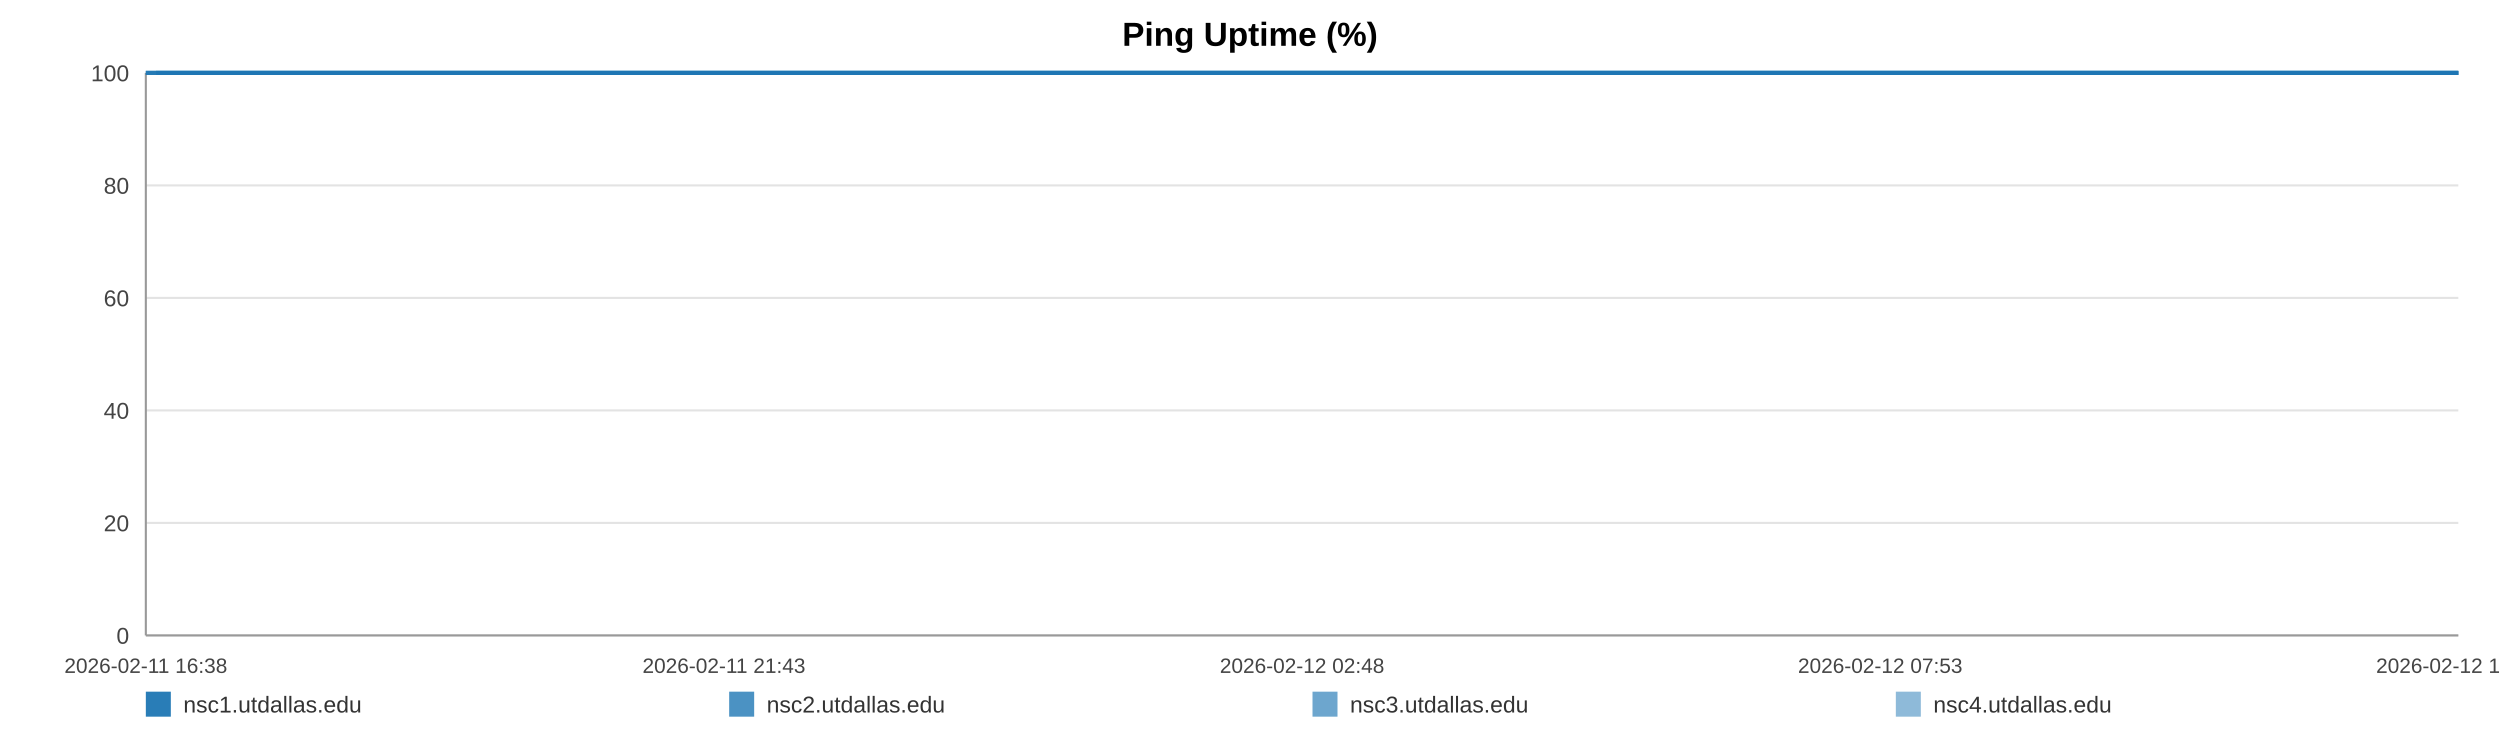
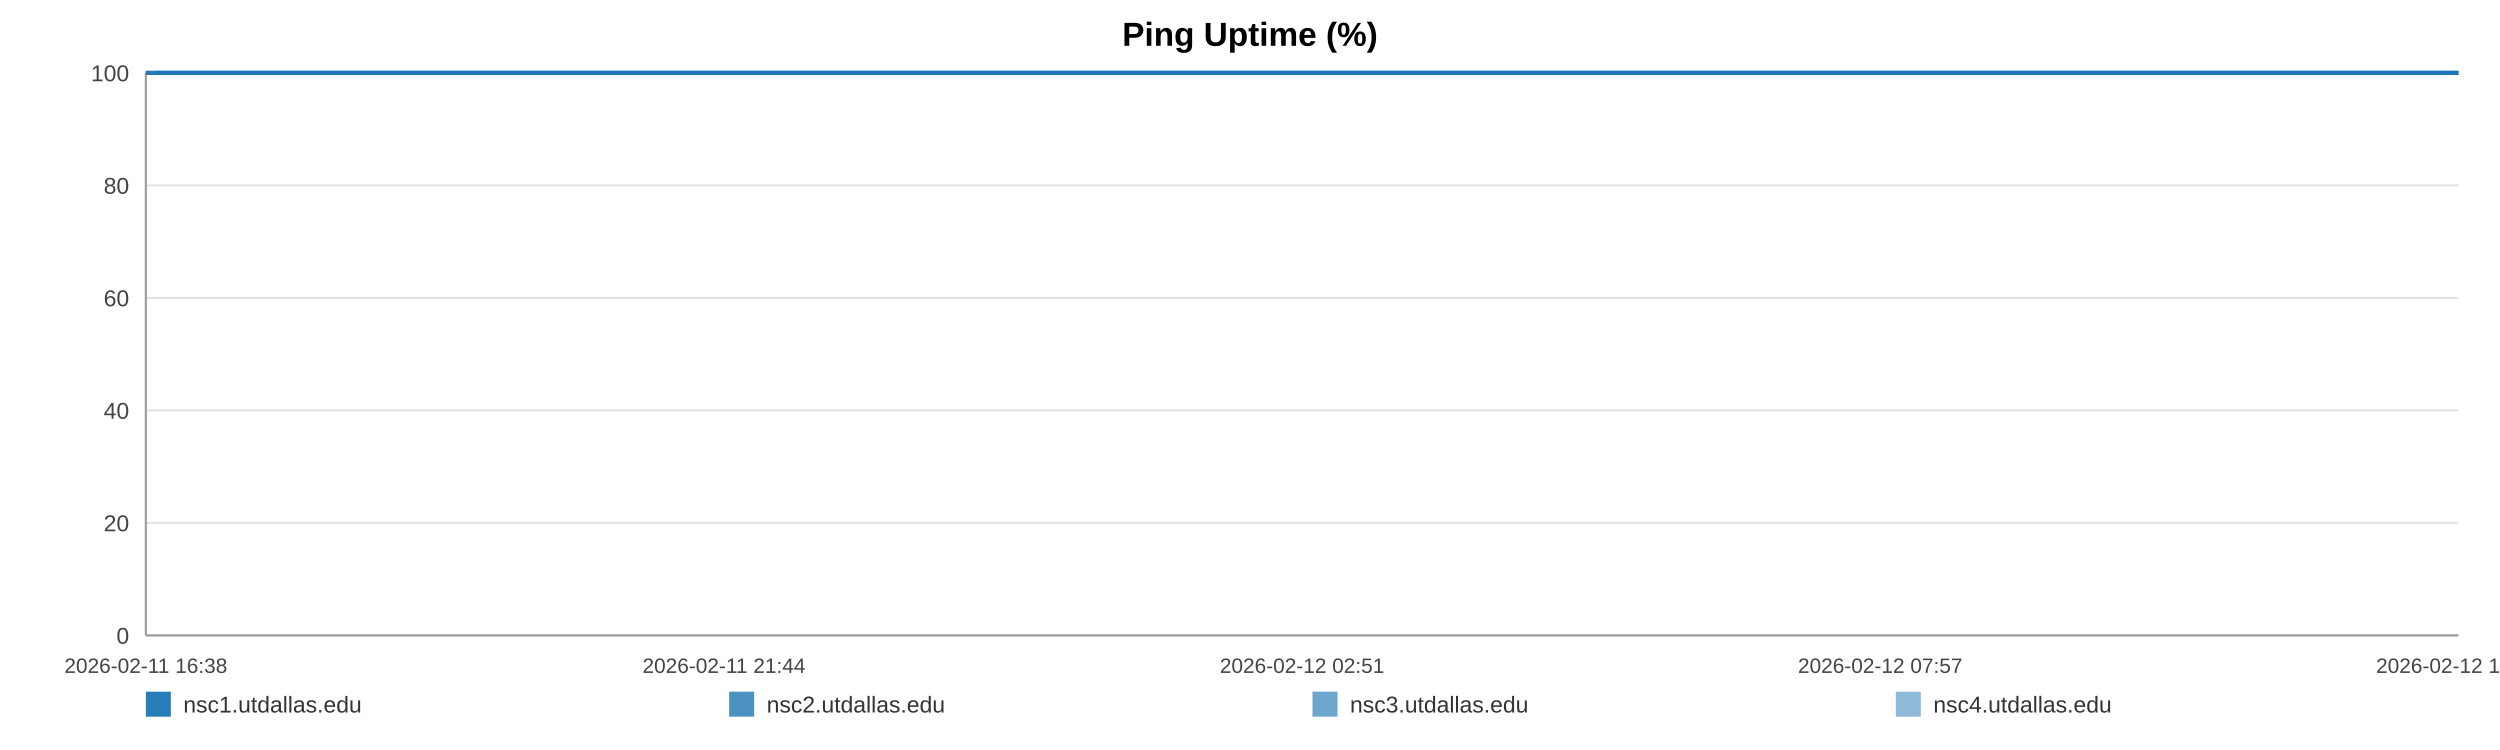
<svg xmlns="http://www.w3.org/2000/svg" width="1200" height="360" viewBox="0 0 1200 360" role="img" aria-label="Ping Uptime (%)">
  <rect width="100%" height="100%" fill="#ffffff" />
  <text x="600.0" y="22" text-anchor="middle" font-size="16" font-family="Arial, Helvetica, sans-serif" font-weight="bold">Ping Uptime (%)</text>
  <line x1="70" y1="35.00" x2="1180" y2="35.00" stroke="#e3e3e3" stroke-width="1" />
  <text x="62" y="39.00" text-anchor="end" font-size="11" fill="#444" font-family="Arial, Helvetica, sans-serif">100</text>
  <line x1="70" y1="89.00" x2="1180" y2="89.00" stroke="#e3e3e3" stroke-width="1" />
  <text x="62" y="93.00" text-anchor="end" font-size="11" fill="#444" font-family="Arial, Helvetica, sans-serif">80</text>
  <line x1="70" y1="143.00" x2="1180" y2="143.00" stroke="#e3e3e3" stroke-width="1" />
  <text x="62" y="147.00" text-anchor="end" font-size="11" fill="#444" font-family="Arial, Helvetica, sans-serif">60</text>
  <line x1="70" y1="197.00" x2="1180" y2="197.00" stroke="#e3e3e3" stroke-width="1" />
  <text x="62" y="201.00" text-anchor="end" font-size="11" fill="#444" font-family="Arial, Helvetica, sans-serif">40</text>
  <line x1="70" y1="251.00" x2="1180" y2="251.00" stroke="#e3e3e3" stroke-width="1" />
  <text x="62" y="255.00" text-anchor="end" font-size="11" fill="#444" font-family="Arial, Helvetica, sans-serif">20</text>
  <line x1="70" y1="305.00" x2="1180" y2="305.00" stroke="#e3e3e3" stroke-width="1" />
  <text x="62" y="309.00" text-anchor="end" font-size="11" fill="#444" font-family="Arial, Helvetica, sans-serif">0</text>
  <line x1="70" y1="35" x2="70" y2="305" stroke="#999" />
  <line x1="70" y1="305" x2="1180" y2="305" stroke="#999" />
  <text x="70.00" y="323" text-anchor="middle" font-size="10" fill="#444" font-family="Arial, Helvetica, sans-serif">2026-02-11 16:38</text>
-   <text x="347.50" y="323" text-anchor="middle" font-size="10" fill="#444" font-family="Arial, Helvetica, sans-serif">2026-02-11 21:43</text>
-   <text x="625.00" y="323" text-anchor="middle" font-size="10" fill="#444" font-family="Arial, Helvetica, sans-serif">2026-02-12 02:48</text>
-   <text x="902.50" y="323" text-anchor="middle" font-size="10" fill="#444" font-family="Arial, Helvetica, sans-serif">2026-02-12 07:53</text>
-   <text x="1180.00" y="323" text-anchor="middle" font-size="10" fill="#444" font-family="Arial, Helvetica, sans-serif">2026-02-12 12:58</text>
-   <polyline fill="none" stroke="#1f77b4" stroke-opacity="0.95" stroke-width="2" points="74.90,35.00 79.81,35.00 84.69,35.00 89.60,35.00 94.54,35.00 99.39,35.00 104.30,35.00 109.60,35.00 114.47,35.00 119.33,35.00 124.20,35.00 129.17,35.00 134.03,35.00 138.90,35.00 147.71,35.00 155.30,35.00 160.24,35.00 165.26,35.00 170.14,35.00 175.02,35.00 179.81,35.00 184.75,35.00 189.63,35.00 194.55,35.00 199.48,35.00 204.46,35.00 209.38,35.00 214.29,35.00 219.42,35.00 224.36,35.00 229.24,35.00 234.26,35.00 239.16,35.00 244.05,35.00 249.10,35.00 253.95,35.00 258.84,35.00 263.83,35.00 268.67,35.00 273.56,35.00 278.40,35.00 283.28,35.00 288.19,35.00 293.05,35.00 298.05,35.00 302.99,35.00 307.83,35.00 312.71,35.00 317.65,35.00 322.55,35.00 328.14,35.00 333.03,35.00 337.91,35.00 342.76,35.00 347.63,35.00 352.48,35.00 357.34,35.00 362.25,35.00 367.13,35.00 372.12,35.00 377.00,35.00 381.84,35.00 386.76,35.00 391.72,35.00 396.60,35.00 401.51,35.00 406.34,35.00 411.19,35.00 416.06,35.00 420.91,35.00 425.79,35.00 430.68,35.00 435.53,35.00 440.43,35.00 445.34,35.00 450.17,35.00 455.10,35.00 459.95,35.00 464.82,35.00 469.83,35.00 474.71,35.00 479.59,35.00 484.52,35.00 489.38,35.00 494.29,35.00 499.17,35.00 504.01,35.00 508.86,35.00 513.78,35.00 518.71,35.00 523.59,35.00 528.53,35.00 533.35,35.00 538.26,35.00 543.13,35.00 548.01,35.00 552.86,35.00 557.75,35.00 562.60,35.00 567.53,35.00 572.42,35.00 577.32,35.00 582.21,35.00 587.17,35.00 592.10,35.00 596.98,35.00 601.84,35.00 606.72,35.00 611.59,35.00 616.53,35.00 621.42,35.00 626.30,35.00 631.18,35.00 636.09,35.00 641.00,35.00 645.93,35.00 650.90,35.00 655.77,35.00 660.66,35.00 665.56,35.00 670.44,35.00 675.32,35.00 680.24,35.00 685.55,35.00 690.41,35.00 695.37,35.00 700.25,35.00 705.10,35.00 709.95,35.00 714.75,35.00 719.63,35.00 724.53,35.00 729.41,35.00 734.28,35.00 739.16,35.00 744.04,35.00 748.89,35.00 753.87,35.00 758.74,35.00 763.62,35.00 768.48,35.00 773.38,35.00 778.24,35.00 783.15,35.00 788.06,35.00 792.96,35.00 797.85,35.00 802.74,35.00 807.59,35.00 812.45,35.00 817.33,35.00 822.21,35.00 827.12,35.00 832.06,35.00 836.96,35.00 841.84,35.00 846.78,35.00 851.67,35.00 856.52,35.00 861.43,35.00 866.33,35.00 871.30,35.00 876.26,35.00 881.12,35.00 886.03,35.00 890.88,35.00 895.73,35.00 900.61,35.00 905.51,35.00 910.37,35.00 915.21,35.00 920.07,35.00 925.01,35.00 929.91,35.00 934.82,35.00 939.70,35.00 944.70,35.00 949.58,35.00 954.46,35.00 959.33,35.00 964.18,35.00 969.50,35.00 974.50,35.00 979.35,35.00 984.21,35.00 989.03,35.00 993.94,35.00 998.82,35.00 1003.73,35.00 1008.65,35.00 1013.51,35.00 1018.38,35.00 1023.27,35.00 1028.27,35.00 1033.15,35.00 1038.00,35.00 1042.88,35.00 1047.82,35.00 1052.81,35.00 1057.81,35.00 1062.66,35.00 1067.56,35.00 1072.45,35.00 1077.32,35.00 1082.23,35.00 1087.12,35.00 1092.08,35.00 1096.94,35.00 1101.79,35.00 1106.74,35.00 1111.63,35.00 1116.51,35.00 1121.41,35.00 1126.36,35.00 1131.26,35.00 1136.12,35.00 1140.96,35.00 1145.82,35.00 1150.73,35.00 1155.61,35.00 1160.48,35.00 1165.36,35.00 1170.19,35.00 1175.07,35.00 1180.00,35.00" />
-   <polyline fill="none" stroke="#1f77b4" stroke-opacity="0.80" stroke-width="2" points="70.00,35.00 74.90,35.00 79.81,35.00 84.69,35.00 89.60,35.00 94.54,35.00 99.39,35.00 104.30,35.00 109.60,35.00 114.47,35.00 119.33,35.00 124.20,35.00 129.17,35.00 134.03,35.00 138.90,35.00 147.71,35.00 155.30,35.00 160.24,35.00 165.26,35.00 170.14,35.00 175.02,35.00 179.81,35.00 184.75,35.00 189.63,35.00 194.55,35.00 199.48,35.00 204.46,35.00 209.38,35.00 214.29,35.00 219.42,35.00 224.36,35.00 229.24,35.00 234.26,35.00 239.16,35.00 244.05,35.00 249.10,35.00 253.95,35.00 258.84,35.00 263.83,35.00 268.67,35.00 273.56,35.00 278.40,35.00 283.28,35.00 288.19,35.00 293.05,35.00 298.05,35.00 302.99,35.00 307.83,35.00 312.71,35.00 317.65,35.00 322.55,35.00 328.14,35.00 333.03,35.00 337.91,35.00 342.76,35.00 347.63,35.00 352.48,35.00 357.34,35.00 362.25,35.00 367.13,35.00 372.12,35.00 377.00,35.00 381.84,35.00 386.76,35.00 391.72,35.00 396.60,35.00 401.51,35.00 406.34,35.00 411.19,35.00 416.06,35.00 420.91,35.00 425.79,35.00 430.68,35.00 435.53,35.00 440.43,35.00 445.34,35.00 450.17,35.00 455.10,35.00 459.95,35.00 464.82,35.00 469.83,35.00 474.71,35.00 479.59,35.00 484.52,35.00 489.38,35.00 494.29,35.00 499.17,35.00 504.01,35.00 508.86,35.00 513.78,35.00 518.71,35.00 523.59,35.00 528.53,35.00 533.35,35.00 538.26,35.00 543.13,35.00 548.01,35.00 552.86,35.00 557.75,35.00 562.60,35.00 567.53,35.00 572.42,35.00 577.32,35.00 582.21,35.00 587.17,35.00 592.10,35.00 596.98,35.00 601.84,35.00 606.72,35.00 611.59,35.00 616.53,35.00 621.42,35.00 626.30,35.00 631.18,35.00 636.09,35.00 641.00,35.00 645.93,35.00 650.90,35.00 655.77,35.00 660.66,35.00 665.56,35.00 670.44,35.00 675.32,35.00 680.24,35.00 685.55,35.00 690.41,35.00 695.37,35.00 700.25,35.00 705.10,35.00 709.95,35.00 714.75,35.00 719.63,35.00 724.53,35.00 729.41,35.00 734.28,35.00 739.16,35.00 744.04,35.00 748.89,35.00 753.87,35.00 758.74,35.00 763.62,35.00 768.48,35.00 773.38,35.00 778.24,35.00 783.15,35.00 788.06,35.00 792.96,35.00 797.85,35.00 802.74,35.00 807.59,35.00 812.45,35.00 817.33,35.00 822.21,35.00 827.12,35.00 832.06,35.00 836.96,35.00 841.84,35.00 846.78,35.00 851.67,35.00 856.52,35.00 861.43,35.00 866.33,35.00 871.30,35.00 876.26,35.00 881.12,35.00 886.03,35.00 890.88,35.00 895.73,35.00 900.61,35.00 905.51,35.00 910.37,35.00 915.21,35.00 920.07,35.00 925.01,35.00 929.91,35.00 934.82,35.00 939.70,35.00 944.70,35.00 949.58,35.00 954.46,35.00 959.33,35.00 964.18,35.00 969.50,35.00 974.50,35.00 979.35,35.00 984.21,35.00 989.03,35.00 993.94,35.00 998.82,35.00 1003.73,35.00 1008.65,35.00 1013.51,35.00 1018.38,35.00 1023.27,35.00 1028.27,35.00 1033.15,35.00 1038.00,35.00 1042.88,35.00 1047.82,35.00 1052.81,35.00 1057.81,35.00 1062.66,35.00 1067.56,35.00 1072.45,35.00 1077.32,35.00 1082.23,35.00 1087.12,35.00 1092.08,35.00 1096.94,35.00 1101.79,35.00 1106.74,35.00 1111.63,35.00 1116.51,35.00 1121.41,35.00 1126.36,35.00 1131.26,35.00 1136.12,35.00 1140.96,35.00 1145.82,35.00 1150.73,35.00 1155.61,35.00 1160.48,35.00 1165.36,35.00 1170.19,35.00 1175.07,35.00 1180.00,35.00" />
-   <polyline fill="none" stroke="#1f77b4" stroke-opacity="0.65" stroke-width="2" points="70.00,35.00 74.90,35.00 79.81,35.00 84.69,35.00 89.60,35.00 94.54,35.00 99.39,35.00 104.30,35.00 109.60,35.00 114.47,35.00 119.33,35.00 124.20,35.00 129.17,35.00 134.03,35.00 138.90,35.00 147.71,35.00 155.30,35.00 160.24,35.00 165.26,35.00 170.14,35.00 175.02,35.00 179.81,35.00 184.75,35.00 189.63,35.00 194.55,35.00 199.48,35.00 204.46,35.00 209.38,35.00 214.29,35.00 219.42,35.00 224.36,35.00 229.24,35.00 234.26,35.00 239.16,35.00 244.05,35.00 249.10,35.00 253.95,35.00 258.84,35.00 263.83,35.00 268.67,35.00 273.56,35.00 278.40,35.00 283.28,35.00 288.19,35.00 293.05,35.00 298.05,35.00 302.99,35.00 307.83,35.00 312.71,35.00 317.65,35.00 322.55,35.00 328.14,35.00 333.03,35.00 337.91,35.00 342.76,35.00 347.63,35.00 352.48,35.00 357.34,35.00 362.25,35.00 367.13,35.00 372.12,35.00 377.00,35.00 381.84,35.00 386.76,35.00 391.72,35.00 396.60,35.00 401.51,35.00 406.34,35.00 411.19,35.00 416.06,35.00 420.91,35.00 425.79,35.00 430.68,35.00 435.53,35.00 440.43,35.00 445.34,35.00 450.17,35.00 455.10,35.00 459.95,35.00 464.82,35.00 469.83,35.00 474.71,35.00 479.59,35.00 484.52,35.00 489.38,35.00 494.29,35.00 499.17,35.00 504.01,35.00 508.86,35.00 513.78,35.00 518.71,35.00 523.59,35.00 528.53,35.00 533.35,35.00 538.26,35.00 543.13,35.00 548.01,35.00 552.86,35.00 557.75,35.00 562.60,35.00 567.53,35.00 572.42,35.00 577.32,35.00 582.21,35.00 587.17,35.00 592.10,35.00 596.98,35.00 601.84,35.00 606.72,35.00 611.59,35.00 616.53,35.00 621.42,35.00 626.30,35.00 631.18,35.00 636.09,35.00 641.00,35.00 645.93,35.00 650.90,35.00 655.77,35.00 660.66,35.00 665.56,35.00 670.44,35.00 675.32,35.00 680.24,35.00 685.55,35.00 690.41,35.00 695.37,35.00 700.25,35.00 705.10,35.00 709.95,35.00 714.75,35.00 719.63,35.00 724.53,35.00 729.41,35.00 734.28,35.00 739.16,35.00 744.04,35.00 748.89,35.00 753.87,35.00 758.74,35.00 763.62,35.00 768.48,35.00 773.38,35.00 778.24,35.00 783.15,35.00 788.06,35.00 792.96,35.00 797.85,35.00 802.74,35.00 807.59,35.00 812.45,35.00 817.33,35.00 822.21,35.00 827.12,35.00 832.06,35.00 836.96,35.00 841.84,35.00 846.78,35.00 851.67,35.00 856.52,35.00 861.43,35.00 866.33,35.00 871.30,35.00 876.26,35.00 881.12,35.00 886.03,35.00 890.88,35.00 895.73,35.00 900.61,35.00 905.51,35.00 910.37,35.00 915.21,35.00 920.07,35.00 925.01,35.00 929.91,35.00 934.82,35.00 939.70,35.00 944.70,35.00 949.58,35.00 954.46,35.00 959.33,35.00 964.18,35.00 969.50,35.00 974.50,35.00 979.35,35.00 984.21,35.00 989.03,35.00 993.94,35.00 998.82,35.00 1003.73,35.00 1008.65,35.00 1013.51,35.00 1018.38,35.00 1023.27,35.00 1028.27,35.00 1033.15,35.00 1038.00,35.00 1042.88,35.00 1047.82,35.00 1052.81,35.00 1057.81,35.00 1062.66,35.00 1067.56,35.00 1072.45,35.00 1077.32,35.00 1082.23,35.00 1087.12,35.00 1092.08,35.00 1096.94,35.00 1101.79,35.00 1106.74,35.00 1111.63,35.00 1116.51,35.00 1121.41,35.00 1126.36,35.00 1131.26,35.00 1136.12,35.00 1140.96,35.00 1145.82,35.00 1150.73,35.00 1155.61,35.00 1160.48,35.00 1165.36,35.00 1170.19,35.00 1175.07,35.00 1180.00,35.00" />
-   <polyline fill="none" stroke="#1f77b4" stroke-opacity="0.50" stroke-width="2" points="70.00,35.00 74.90,35.00 79.81,35.00 84.69,35.00 89.60,35.00 94.54,35.00 99.39,35.00 104.30,35.00 109.60,35.00 114.47,35.00 119.33,35.00 124.20,35.00 129.17,35.00 134.03,35.00 138.90,35.00 147.71,35.00 155.30,35.00 160.24,35.00 165.26,35.00 170.14,35.00 175.02,35.00 179.81,35.00 184.75,35.00 189.63,35.00 194.55,35.00 199.48,35.00 204.46,35.00 209.38,35.00 214.29,35.00 219.42,35.00 224.36,35.00 229.24,35.00 234.26,35.00 239.16,35.00 244.05,35.00 249.10,35.00 253.95,35.00 258.84,35.00 263.83,35.00 268.67,35.00 273.56,35.00 278.40,35.00 283.28,35.00 288.19,35.00 293.05,35.00 298.05,35.00 302.99,35.00 307.83,35.00 312.71,35.00 317.65,35.00 322.55,35.00 328.14,35.00 333.03,35.00 337.91,35.00 342.76,35.00 347.63,35.00 352.48,35.00 357.34,35.00 362.25,35.00 367.13,35.00 372.12,35.00 377.00,35.00 381.84,35.00 386.76,35.00 391.72,35.00 396.60,35.00 401.51,35.00 406.34,35.00 411.19,35.00 416.06,35.00 420.91,35.00 425.79,35.00 430.68,35.00 435.53,35.00 440.43,35.00 445.34,35.00 450.17,35.00 455.10,35.00 459.95,35.00 464.82,35.00 469.83,35.00 474.71,35.00 479.59,35.00 484.52,35.00 489.38,35.00 494.29,35.00 499.17,35.00 504.01,35.00 508.86,35.00 513.78,35.00 518.71,35.00 523.59,35.00 528.53,35.00 533.35,35.00 538.26,35.00 543.13,35.00 548.01,35.00 552.86,35.00 557.75,35.00 562.60,35.00 567.53,35.00 572.42,35.00 577.32,35.00 582.21,35.00 587.17,35.00 592.10,35.00 596.98,35.00 601.84,35.00 606.72,35.00 611.59,35.00 616.53,35.00 621.42,35.00 626.30,35.00 631.18,35.00 636.09,35.00 641.00,35.00 645.93,35.00 650.90,35.00 655.77,35.00 660.66,35.00 665.56,35.00 670.44,35.00 675.32,35.00 680.24,35.00 685.55,35.00 690.41,35.00 695.37,35.00 700.25,35.00 705.10,35.00 709.95,35.00 714.75,35.00 719.63,35.00 724.53,35.00 729.41,35.00 734.28,35.00 739.16,35.00 744.04,35.00 748.89,35.00 753.87,35.00 758.74,35.00 763.62,35.00 768.48,35.00 773.38,35.00 778.24,35.00 783.15,35.00 788.06,35.00 792.96,35.00 797.85,35.00 802.74,35.00 807.59,35.00 812.45,35.00 817.33,35.00 822.21,35.00 827.12,35.00 832.06,35.00 836.96,35.00 841.84,35.00 846.78,35.00 851.67,35.00 856.52,35.00 861.43,35.00 866.33,35.00 871.30,35.00 876.26,35.00 881.12,35.00 886.03,35.00 890.88,35.00 895.73,35.00 900.61,35.00 905.51,35.00 910.37,35.00 915.21,35.00 920.07,35.00 925.01,35.00 929.91,35.00 934.82,35.00 939.70,35.00 944.70,35.00 949.58,35.00 954.46,35.00 959.33,35.00 964.18,35.00 969.50,35.00 974.50,35.00 979.35,35.00 984.21,35.00 989.03,35.00 993.94,35.00 998.82,35.00 1003.73,35.00 1008.65,35.00 1013.51,35.00 1018.38,35.00 1023.27,35.00 1028.27,35.00 1033.15,35.00 1038.00,35.00 1042.88,35.00 1047.82,35.00 1052.81,35.00 1057.81,35.00 1062.66,35.00 1067.56,35.00 1072.45,35.00 1077.32,35.00 1082.23,35.00 1087.12,35.00 1092.08,35.00 1096.94,35.00 1101.79,35.00 1106.74,35.00 1111.63,35.00 1116.51,35.00 1121.41,35.00 1126.36,35.00 1131.26,35.00 1136.12,35.00 1140.96,35.00 1145.82,35.00 1150.73,35.00 1155.61,35.00 1160.48,35.00 1165.36,35.00 1170.19,35.00 1175.07,35.00 1180.00,35.00" />
+   <text x="347.50" y="323" text-anchor="middle" font-size="10" fill="#444" font-family="Arial, Helvetica, sans-serif">2026-02-11 21:44</text>
+   <text x="625.00" y="323" text-anchor="middle" font-size="10" fill="#444" font-family="Arial, Helvetica, sans-serif">2026-02-12 02:51</text>
+   <text x="902.50" y="323" text-anchor="middle" font-size="10" fill="#444" font-family="Arial, Helvetica, sans-serif">2026-02-12 07:57</text>
+   <text x="1180.00" y="323" text-anchor="middle" font-size="10" fill="#444" font-family="Arial, Helvetica, sans-serif">2026-02-12 13:04</text>
+   <polyline fill="none" stroke="#1f77b4" stroke-opacity="0.95" stroke-width="2" points="74.87,35.00 79.76,35.00 84.62,35.00 89.51,35.00 94.43,35.00 99.26,35.00 104.15,35.00 109.43,35.00 114.27,35.00 119.12,35.00 123.96,35.00 128.91,35.00 133.75,35.00 138.60,35.00 147.36,35.00 154.92,35.00 159.84,35.00 164.84,35.00 169.70,35.00 174.56,35.00 179.32,35.00 184.24,35.00 189.10,35.00 194.01,35.00 198.91,35.00 203.87,35.00 208.76,35.00 213.65,35.00 218.77,35.00 223.69,35.00 228.55,35.00 233.54,35.00 238.41,35.00 243.29,35.00 248.31,35.00 253.14,35.00 258.02,35.00 262.98,35.00 267.79,35.00 272.67,35.00 277.48,35.00 282.34,35.00 287.23,35.00 292.07,35.00 297.05,35.00 301.97,35.00 306.78,35.00 311.64,35.00 316.56,35.00 321.44,35.00 327.00,35.00 331.88,35.00 336.74,35.00 341.57,35.00 346.41,35.00 351.24,35.00 356.08,35.00 360.97,35.00 365.83,35.00 370.79,35.00 375.65,35.00 380.47,35.00 385.37,35.00 390.31,35.00 395.16,35.00 400.05,35.00 404.87,35.00 409.70,35.00 414.54,35.00 419.37,35.00 424.23,35.00 429.10,35.00 433.93,35.00 438.80,35.00 443.69,35.00 448.51,35.00 453.41,35.00 458.24,35.00 463.08,35.00 468.08,35.00 472.94,35.00 477.79,35.00 482.70,35.00 487.54,35.00 492.43,35.00 497.29,35.00 502.10,35.00 506.93,35.00 511.84,35.00 516.74,35.00 521.60,35.00 526.52,35.00 531.32,35.00 536.21,35.00 541.05,35.00 545.91,35.00 550.74,35.00 555.61,35.00 560.44,35.00 565.34,35.00 570.22,35.00 575.09,35.00 579.97,35.00 584.90,35.00 589.80,35.00 594.66,35.00 599.51,35.00 604.37,35.00 609.21,35.00 614.13,35.00 619.00,35.00 623.86,35.00 628.72,35.00 633.61,35.00 638.50,35.00 643.40,35.00 648.35,35.00 653.19,35.00 658.07,35.00 662.94,35.00 667.80,35.00 672.66,35.00 677.56,35.00 682.85,35.00 687.69,35.00 692.62,35.00 697.48,35.00 702.31,35.00 707.14,35.00 711.92,35.00 716.78,35.00 721.66,35.00 726.51,35.00 731.36,35.00 736.22,35.00 741.08,35.00 745.90,35.00 750.87,35.00 755.71,35.00 760.57,35.00 765.42,35.00 770.29,35.00 775.13,35.00 780.02,35.00 784.91,35.00 789.79,35.00 794.66,35.00 799.52,35.00 804.35,35.00 809.19,35.00 814.05,35.00 818.91,35.00 823.80,35.00 828.72,35.00 833.59,35.00 838.45,35.00 843.37,35.00 848.24,35.00 853.07,35.00 857.96,35.00 862.83,35.00 867.78,35.00 872.72,35.00 877.56,35.00 882.45,35.00 887.28,35.00 892.11,35.00 896.97,35.00 901.84,35.00 906.68,35.00 911.50,35.00 916.34,35.00 921.26,35.00 926.13,35.00 931.02,35.00 935.88,35.00 940.86,35.00 945.72,35.00 950.58,35.00 955.42,35.00 960.25,35.00 965.55,35.00 970.53,35.00 975.36,35.00 980.20,35.00 985.00,35.00 989.89,35.00 994.75,35.00 999.63,35.00 1004.52,35.00 1009.37,35.00 1014.21,35.00 1019.09,35.00 1024.06,35.00 1028.92,35.00 1033.75,35.00 1038.61,35.00 1043.53,35.00 1048.49,35.00 1053.47,35.00 1058.30,35.00 1063.18,35.00 1068.05,35.00 1072.89,35.00 1077.78,35.00 1082.66,35.00 1087.59,35.00 1092.44,35.00 1097.26,35.00 1102.18,35.00 1107.06,35.00 1111.92,35.00 1116.79,35.00 1121.72,35.00 1126.60,35.00 1131.44,35.00 1136.26,35.00 1141.10,35.00 1145.99,35.00 1150.85,35.00 1155.69,35.00 1160.55,35.00 1165.36,35.00 1170.22,35.00 1175.13,35.00 1180.00,35.00" />
+   <polyline fill="none" stroke="#1f77b4" stroke-opacity="0.80" stroke-width="2" points="70.00,35.00 74.87,35.00 79.76,35.00 84.62,35.00 89.51,35.00 94.43,35.00 99.26,35.00 104.15,35.00 109.43,35.00 114.27,35.00 119.12,35.00 123.96,35.00 128.91,35.00 133.75,35.00 138.60,35.00 147.36,35.00 154.92,35.00 159.84,35.00 164.84,35.00 169.70,35.00 174.56,35.00 179.32,35.00 184.24,35.00 189.10,35.00 194.01,35.00 198.91,35.00 203.87,35.00 208.76,35.00 213.65,35.00 218.77,35.00 223.69,35.00 228.55,35.00 233.54,35.00 238.41,35.00 243.29,35.00 248.31,35.00 253.14,35.00 258.02,35.00 262.98,35.00 267.79,35.00 272.67,35.00 277.48,35.00 282.34,35.00 287.23,35.00 292.07,35.00 297.05,35.00 301.97,35.00 306.78,35.00 311.64,35.00 316.56,35.00 321.44,35.00 327.00,35.00 331.88,35.00 336.74,35.00 341.57,35.00 346.41,35.00 351.24,35.00 356.08,35.00 360.97,35.00 365.83,35.00 370.79,35.00 375.65,35.00 380.47,35.00 385.37,35.00 390.31,35.00 395.16,35.00 400.05,35.00 404.87,35.00 409.70,35.00 414.54,35.00 419.37,35.00 424.23,35.00 429.10,35.00 433.93,35.00 438.80,35.00 443.69,35.00 448.51,35.00 453.41,35.00 458.24,35.00 463.08,35.00 468.08,35.00 472.94,35.00 477.79,35.00 482.70,35.00 487.54,35.00 492.43,35.00 497.29,35.00 502.10,35.00 506.93,35.00 511.84,35.00 516.74,35.00 521.60,35.00 526.52,35.00 531.32,35.00 536.21,35.00 541.05,35.00 545.91,35.00 550.74,35.00 555.61,35.00 560.44,35.00 565.34,35.00 570.22,35.00 575.09,35.00 579.97,35.00 584.90,35.00 589.80,35.00 594.66,35.00 599.51,35.00 604.37,35.00 609.21,35.00 614.13,35.00 619.00,35.00 623.86,35.00 628.72,35.00 633.61,35.00 638.50,35.00 643.40,35.00 648.35,35.00 653.19,35.00 658.07,35.00 662.94,35.00 667.80,35.00 672.66,35.00 677.56,35.00 682.85,35.00 687.69,35.00 692.62,35.00 697.48,35.00 702.31,35.00 707.14,35.00 711.92,35.00 716.78,35.00 721.66,35.00 726.51,35.00 731.36,35.00 736.22,35.00 741.08,35.00 745.90,35.00 750.87,35.00 755.71,35.00 760.57,35.00 765.42,35.00 770.29,35.00 775.13,35.00 780.02,35.00 784.91,35.00 789.79,35.00 794.66,35.00 799.52,35.00 804.35,35.00 809.19,35.00 814.05,35.00 818.91,35.00 823.80,35.00 828.72,35.00 833.59,35.00 838.45,35.00 843.37,35.00 848.24,35.00 853.07,35.00 857.96,35.00 862.83,35.00 867.78,35.00 872.72,35.00 877.56,35.00 882.45,35.00 887.28,35.00 892.11,35.00 896.97,35.00 901.84,35.00 906.68,35.00 911.50,35.00 916.34,35.00 921.26,35.00 926.13,35.00 931.02,35.00 935.88,35.00 940.86,35.00 945.72,35.00 950.58,35.00 955.42,35.00 960.25,35.00 965.55,35.00 970.53,35.00 975.36,35.00 980.20,35.00 985.00,35.00 989.89,35.00 994.75,35.00 999.63,35.00 1004.52,35.00 1009.37,35.00 1014.21,35.00 1019.09,35.00 1024.06,35.00 1028.92,35.00 1033.75,35.00 1038.61,35.00 1043.53,35.00 1048.49,35.00 1053.47,35.00 1058.30,35.00 1063.18,35.00 1068.05,35.00 1072.89,35.00 1077.78,35.00 1082.66,35.00 1087.59,35.00 1092.44,35.00 1097.26,35.00 1102.18,35.00 1107.06,35.00 1111.92,35.00 1116.79,35.00 1121.72,35.00 1126.60,35.00 1131.44,35.00 1136.26,35.00 1141.10,35.00 1145.99,35.00 1150.85,35.00 1155.69,35.00 1160.55,35.00 1165.36,35.00 1170.22,35.00 1175.13,35.00 1180.00,35.00" />
+   <polyline fill="none" stroke="#1f77b4" stroke-opacity="0.65" stroke-width="2" points="70.00,35.00 74.87,35.00 79.76,35.00 84.62,35.00 89.51,35.00 94.43,35.00 99.26,35.00 104.15,35.00 109.43,35.00 114.27,35.00 119.12,35.00 123.96,35.00 128.91,35.00 133.75,35.00 138.60,35.00 147.36,35.00 154.92,35.00 159.84,35.00 164.84,35.00 169.70,35.00 174.56,35.00 179.32,35.00 184.24,35.00 189.10,35.00 194.01,35.00 198.91,35.00 203.87,35.00 208.76,35.00 213.65,35.00 218.77,35.00 223.69,35.00 228.55,35.00 233.54,35.00 238.41,35.00 243.29,35.00 248.31,35.00 253.14,35.00 258.02,35.00 262.98,35.00 267.79,35.00 272.67,35.00 277.48,35.00 282.34,35.00 287.23,35.00 292.07,35.00 297.05,35.00 301.97,35.00 306.78,35.00 311.64,35.00 316.56,35.00 321.44,35.00 327.00,35.00 331.88,35.00 336.74,35.00 341.57,35.00 346.41,35.00 351.24,35.00 356.08,35.00 360.97,35.00 365.83,35.00 370.79,35.00 375.65,35.00 380.47,35.00 385.37,35.00 390.31,35.00 395.16,35.00 400.05,35.00 404.87,35.00 409.70,35.00 414.54,35.00 419.37,35.00 424.23,35.00 429.10,35.00 433.93,35.00 438.80,35.00 443.69,35.00 448.51,35.00 453.41,35.00 458.24,35.00 463.08,35.00 468.08,35.00 472.94,35.00 477.79,35.00 482.70,35.00 487.54,35.00 492.43,35.00 497.29,35.00 502.10,35.00 506.93,35.00 511.84,35.00 516.74,35.00 521.60,35.00 526.52,35.00 531.32,35.00 536.21,35.00 541.05,35.00 545.91,35.00 550.74,35.00 555.61,35.00 560.44,35.00 565.34,35.00 570.22,35.00 575.09,35.00 579.97,35.00 584.90,35.00 589.80,35.00 594.66,35.00 599.51,35.00 604.37,35.00 609.21,35.00 614.13,35.00 619.00,35.00 623.86,35.00 628.72,35.00 633.61,35.00 638.50,35.00 643.40,35.00 648.35,35.00 653.19,35.00 658.07,35.00 662.94,35.00 667.80,35.00 672.66,35.00 677.56,35.00 682.85,35.00 687.69,35.00 692.62,35.00 697.48,35.00 702.31,35.00 707.14,35.00 711.92,35.00 716.78,35.00 721.66,35.00 726.51,35.00 731.36,35.00 736.22,35.00 741.08,35.00 745.90,35.00 750.87,35.00 755.71,35.00 760.57,35.00 765.42,35.00 770.29,35.00 775.13,35.00 780.02,35.00 784.91,35.00 789.79,35.00 794.66,35.00 799.52,35.00 804.35,35.00 809.19,35.00 814.05,35.00 818.91,35.00 823.80,35.00 828.72,35.00 833.59,35.00 838.45,35.00 843.37,35.00 848.24,35.00 853.07,35.00 857.96,35.00 862.83,35.00 867.78,35.00 872.72,35.00 877.56,35.00 882.45,35.00 887.28,35.00 892.11,35.00 896.97,35.00 901.84,35.00 906.68,35.00 911.50,35.00 916.34,35.00 921.26,35.00 926.13,35.00 931.02,35.00 935.88,35.00 940.86,35.00 945.72,35.00 950.58,35.00 955.42,35.00 960.25,35.00 965.55,35.00 970.53,35.00 975.36,35.00 980.20,35.00 985.00,35.00 989.89,35.00 994.75,35.00 999.63,35.00 1004.52,35.00 1009.37,35.00 1014.21,35.00 1019.09,35.00 1024.06,35.00 1028.92,35.00 1033.75,35.00 1038.61,35.00 1043.53,35.00 1048.49,35.00 1053.47,35.00 1058.30,35.00 1063.18,35.00 1068.05,35.00 1072.89,35.00 1077.78,35.00 1082.66,35.00 1087.59,35.00 1092.44,35.00 1097.26,35.00 1102.18,35.00 1107.06,35.00 1111.92,35.00 1116.79,35.00 1121.72,35.00 1126.60,35.00 1131.44,35.00 1136.26,35.00 1141.10,35.00 1145.99,35.00 1150.85,35.00 1155.69,35.00 1160.55,35.00 1165.36,35.00 1170.22,35.00 1175.13,35.00 1180.00,35.00" />
+   <polyline fill="none" stroke="#1f77b4" stroke-opacity="0.50" stroke-width="2" points="70.00,35.00 74.87,35.00 79.76,35.00 84.62,35.00 89.51,35.00 94.43,35.00 99.26,35.00 104.15,35.00 109.43,35.00 114.27,35.00 119.12,35.00 123.96,35.00 128.91,35.00 133.75,35.00 138.60,35.00 147.36,35.00 154.92,35.00 159.84,35.00 164.84,35.00 169.70,35.00 174.56,35.00 179.32,35.00 184.24,35.00 189.10,35.00 194.01,35.00 198.91,35.00 203.87,35.00 208.76,35.00 213.65,35.00 218.77,35.00 223.69,35.00 228.55,35.00 233.54,35.00 238.41,35.00 243.29,35.00 248.31,35.00 253.14,35.00 258.02,35.00 262.98,35.00 267.79,35.00 272.67,35.00 277.48,35.00 282.34,35.00 287.23,35.00 292.07,35.00 297.05,35.00 301.97,35.00 306.78,35.00 311.64,35.00 316.56,35.00 321.44,35.00 327.00,35.00 331.88,35.00 336.74,35.00 341.57,35.00 346.41,35.00 351.24,35.00 356.08,35.00 360.97,35.00 365.83,35.00 370.79,35.00 375.65,35.00 380.47,35.00 385.37,35.00 390.31,35.00 395.16,35.00 400.05,35.00 404.87,35.00 409.70,35.00 414.54,35.00 419.37,35.00 424.23,35.00 429.10,35.00 433.93,35.00 438.80,35.00 443.69,35.00 448.51,35.00 453.41,35.00 458.24,35.00 463.08,35.00 468.08,35.00 472.94,35.00 477.79,35.00 482.70,35.00 487.54,35.00 492.43,35.00 497.29,35.00 502.10,35.00 506.93,35.00 511.84,35.00 516.74,35.00 521.60,35.00 526.52,35.00 531.32,35.00 536.21,35.00 541.05,35.00 545.91,35.00 550.74,35.00 555.61,35.00 560.44,35.00 565.34,35.00 570.22,35.00 575.09,35.00 579.97,35.00 584.90,35.00 589.80,35.00 594.66,35.00 599.51,35.00 604.37,35.00 609.21,35.00 614.13,35.00 619.00,35.00 623.86,35.00 628.72,35.00 633.61,35.00 638.50,35.00 643.40,35.00 648.35,35.00 653.19,35.00 658.07,35.00 662.94,35.00 667.80,35.00 672.66,35.00 677.56,35.00 682.85,35.00 687.69,35.00 692.62,35.00 697.48,35.00 702.31,35.00 707.14,35.00 711.92,35.00 716.78,35.00 721.66,35.00 726.51,35.00 731.36,35.00 736.22,35.00 741.08,35.00 745.90,35.00 750.87,35.00 755.71,35.00 760.57,35.00 765.42,35.00 770.29,35.00 775.13,35.00 780.02,35.00 784.91,35.00 789.79,35.00 794.66,35.00 799.52,35.00 804.35,35.00 809.19,35.00 814.05,35.00 818.91,35.00 823.80,35.00 828.72,35.00 833.59,35.00 838.45,35.00 843.37,35.00 848.24,35.00 853.07,35.00 857.96,35.00 862.83,35.00 867.78,35.00 872.72,35.00 877.56,35.00 882.45,35.00 887.28,35.00 892.11,35.00 896.97,35.00 901.84,35.00 906.68,35.00 911.50,35.00 916.34,35.00 921.26,35.00 926.13,35.00 931.02,35.00 935.88,35.00 940.86,35.00 945.72,35.00 950.58,35.00 955.42,35.00 960.25,35.00 965.55,35.00 970.53,35.00 975.36,35.00 980.20,35.00 985.00,35.00 989.89,35.00 994.75,35.00 999.63,35.00 1004.52,35.00 1009.37,35.00 1014.21,35.00 1019.09,35.00 1024.06,35.00 1028.92,35.00 1033.75,35.00 1038.61,35.00 1043.53,35.00 1048.49,35.00 1053.47,35.00 1058.30,35.00 1063.18,35.00 1068.05,35.00 1072.89,35.00 1077.78,35.00 1082.66,35.00 1087.59,35.00 1092.44,35.00 1097.26,35.00 1102.18,35.00 1107.06,35.00 1111.92,35.00 1116.79,35.00 1121.72,35.00 1126.60,35.00 1131.44,35.00 1136.26,35.00 1141.10,35.00 1145.99,35.00 1150.85,35.00 1155.69,35.00 1160.55,35.00 1165.36,35.00 1170.22,35.00 1175.13,35.00 1180.00,35.00" />
  <rect x="70" y="332" width="12" height="12" fill="#1f77b4" fill-opacity="0.95" />
  <text x="88" y="342" font-size="11" fill="#333" font-family="Arial, Helvetica, sans-serif">nsc1.utdallas.edu</text>
  <rect x="350" y="332" width="12" height="12" fill="#1f77b4" fill-opacity="0.80" />
  <text x="368" y="342" font-size="11" fill="#333" font-family="Arial, Helvetica, sans-serif">nsc2.utdallas.edu</text>
  <rect x="630" y="332" width="12" height="12" fill="#1f77b4" fill-opacity="0.65" />
  <text x="648" y="342" font-size="11" fill="#333" font-family="Arial, Helvetica, sans-serif">nsc3.utdallas.edu</text>
  <rect x="910" y="332" width="12" height="12" fill="#1f77b4" fill-opacity="0.50" />
  <text x="928" y="342" font-size="11" fill="#333" font-family="Arial, Helvetica, sans-serif">nsc4.utdallas.edu</text>
</svg>
